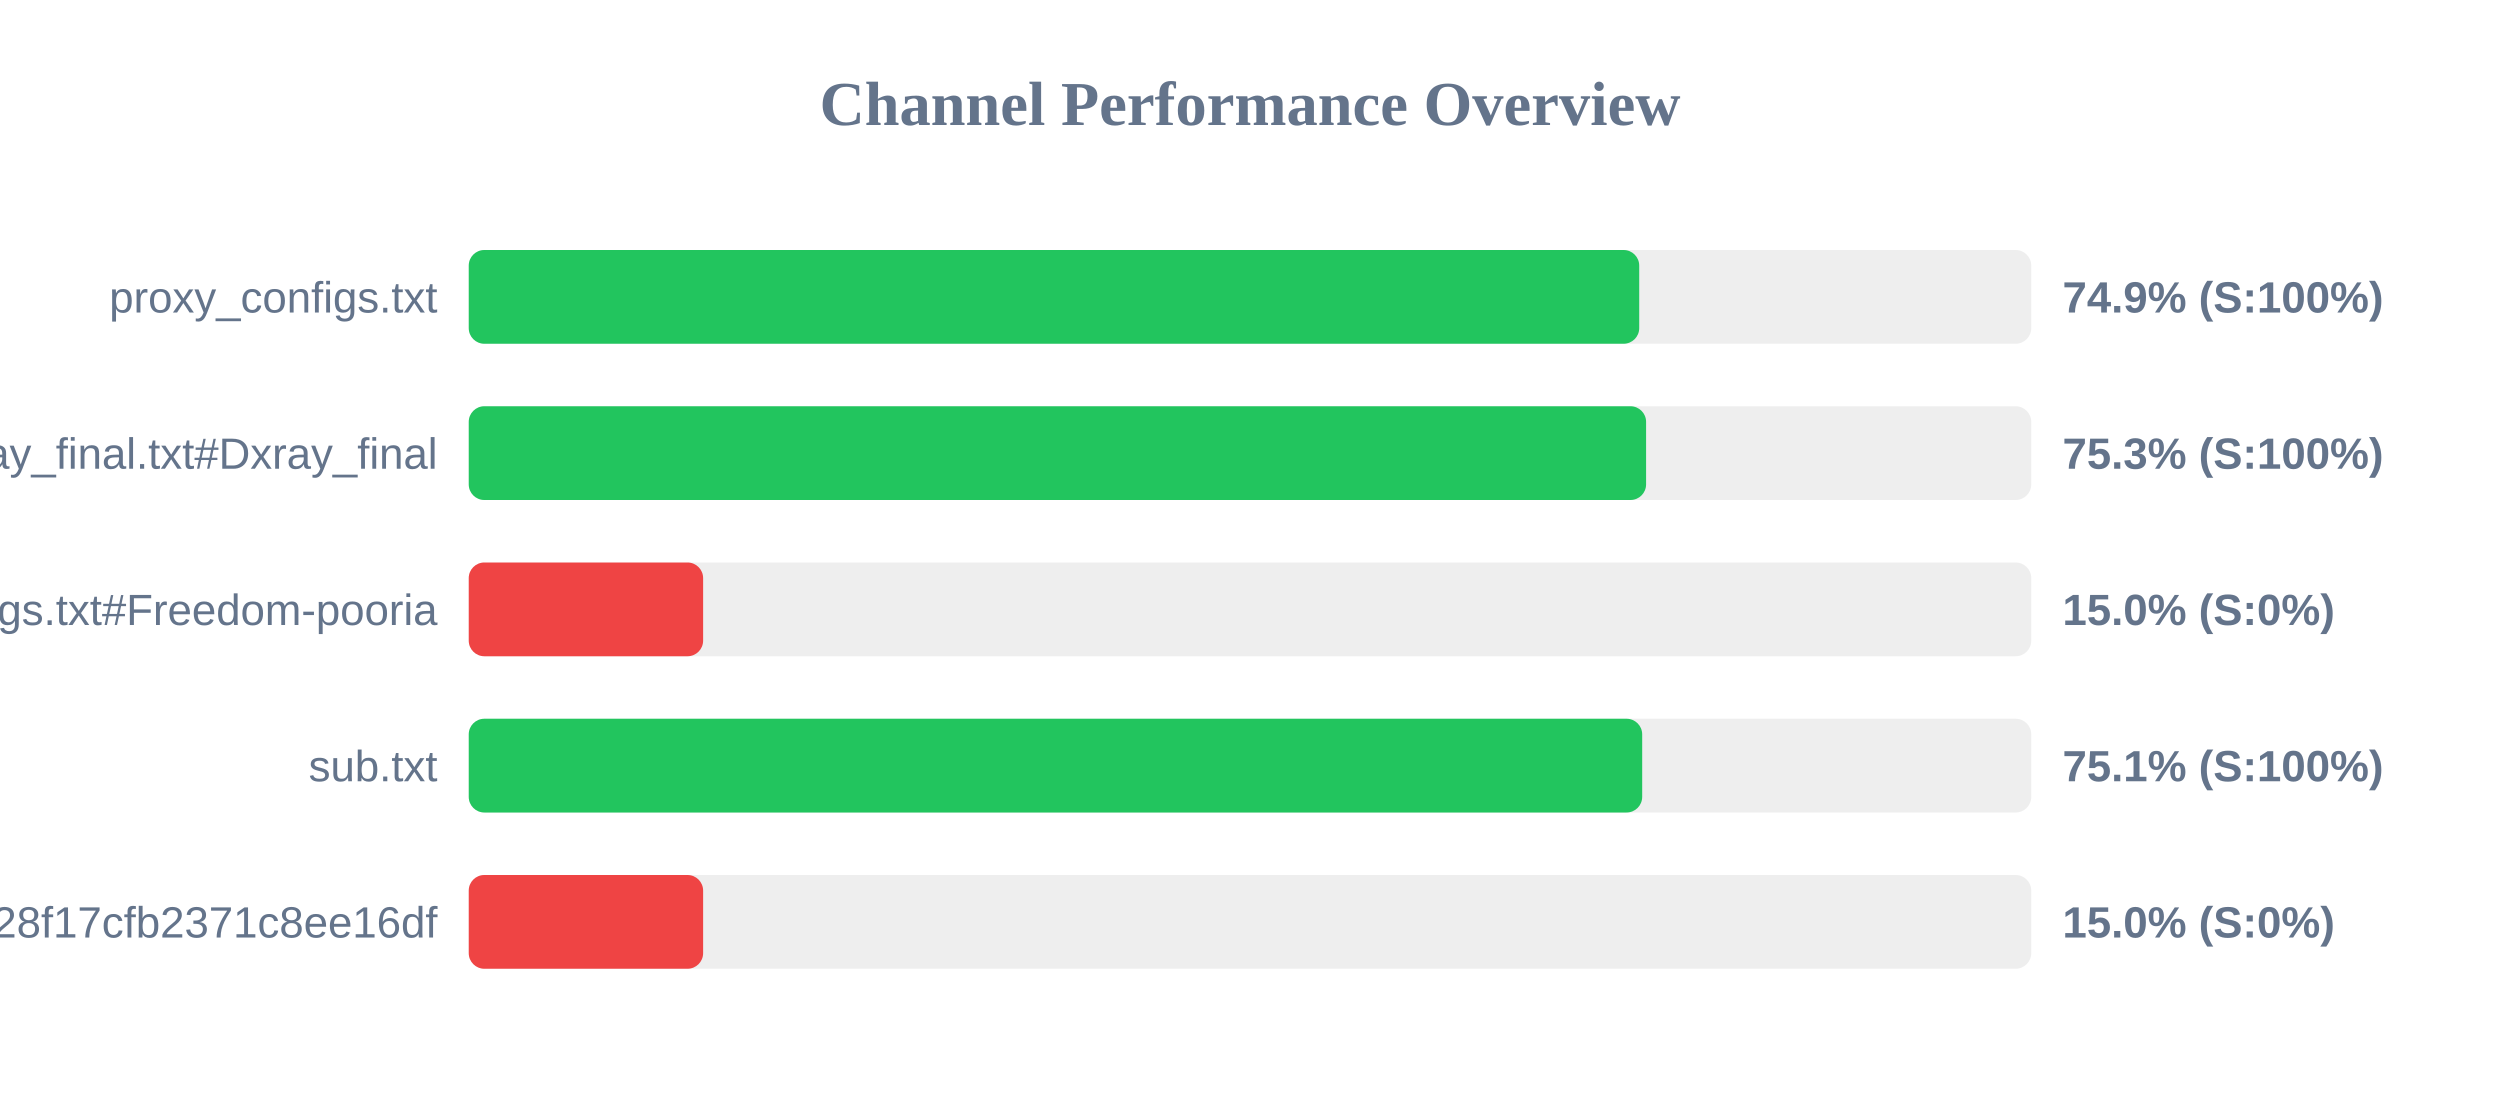
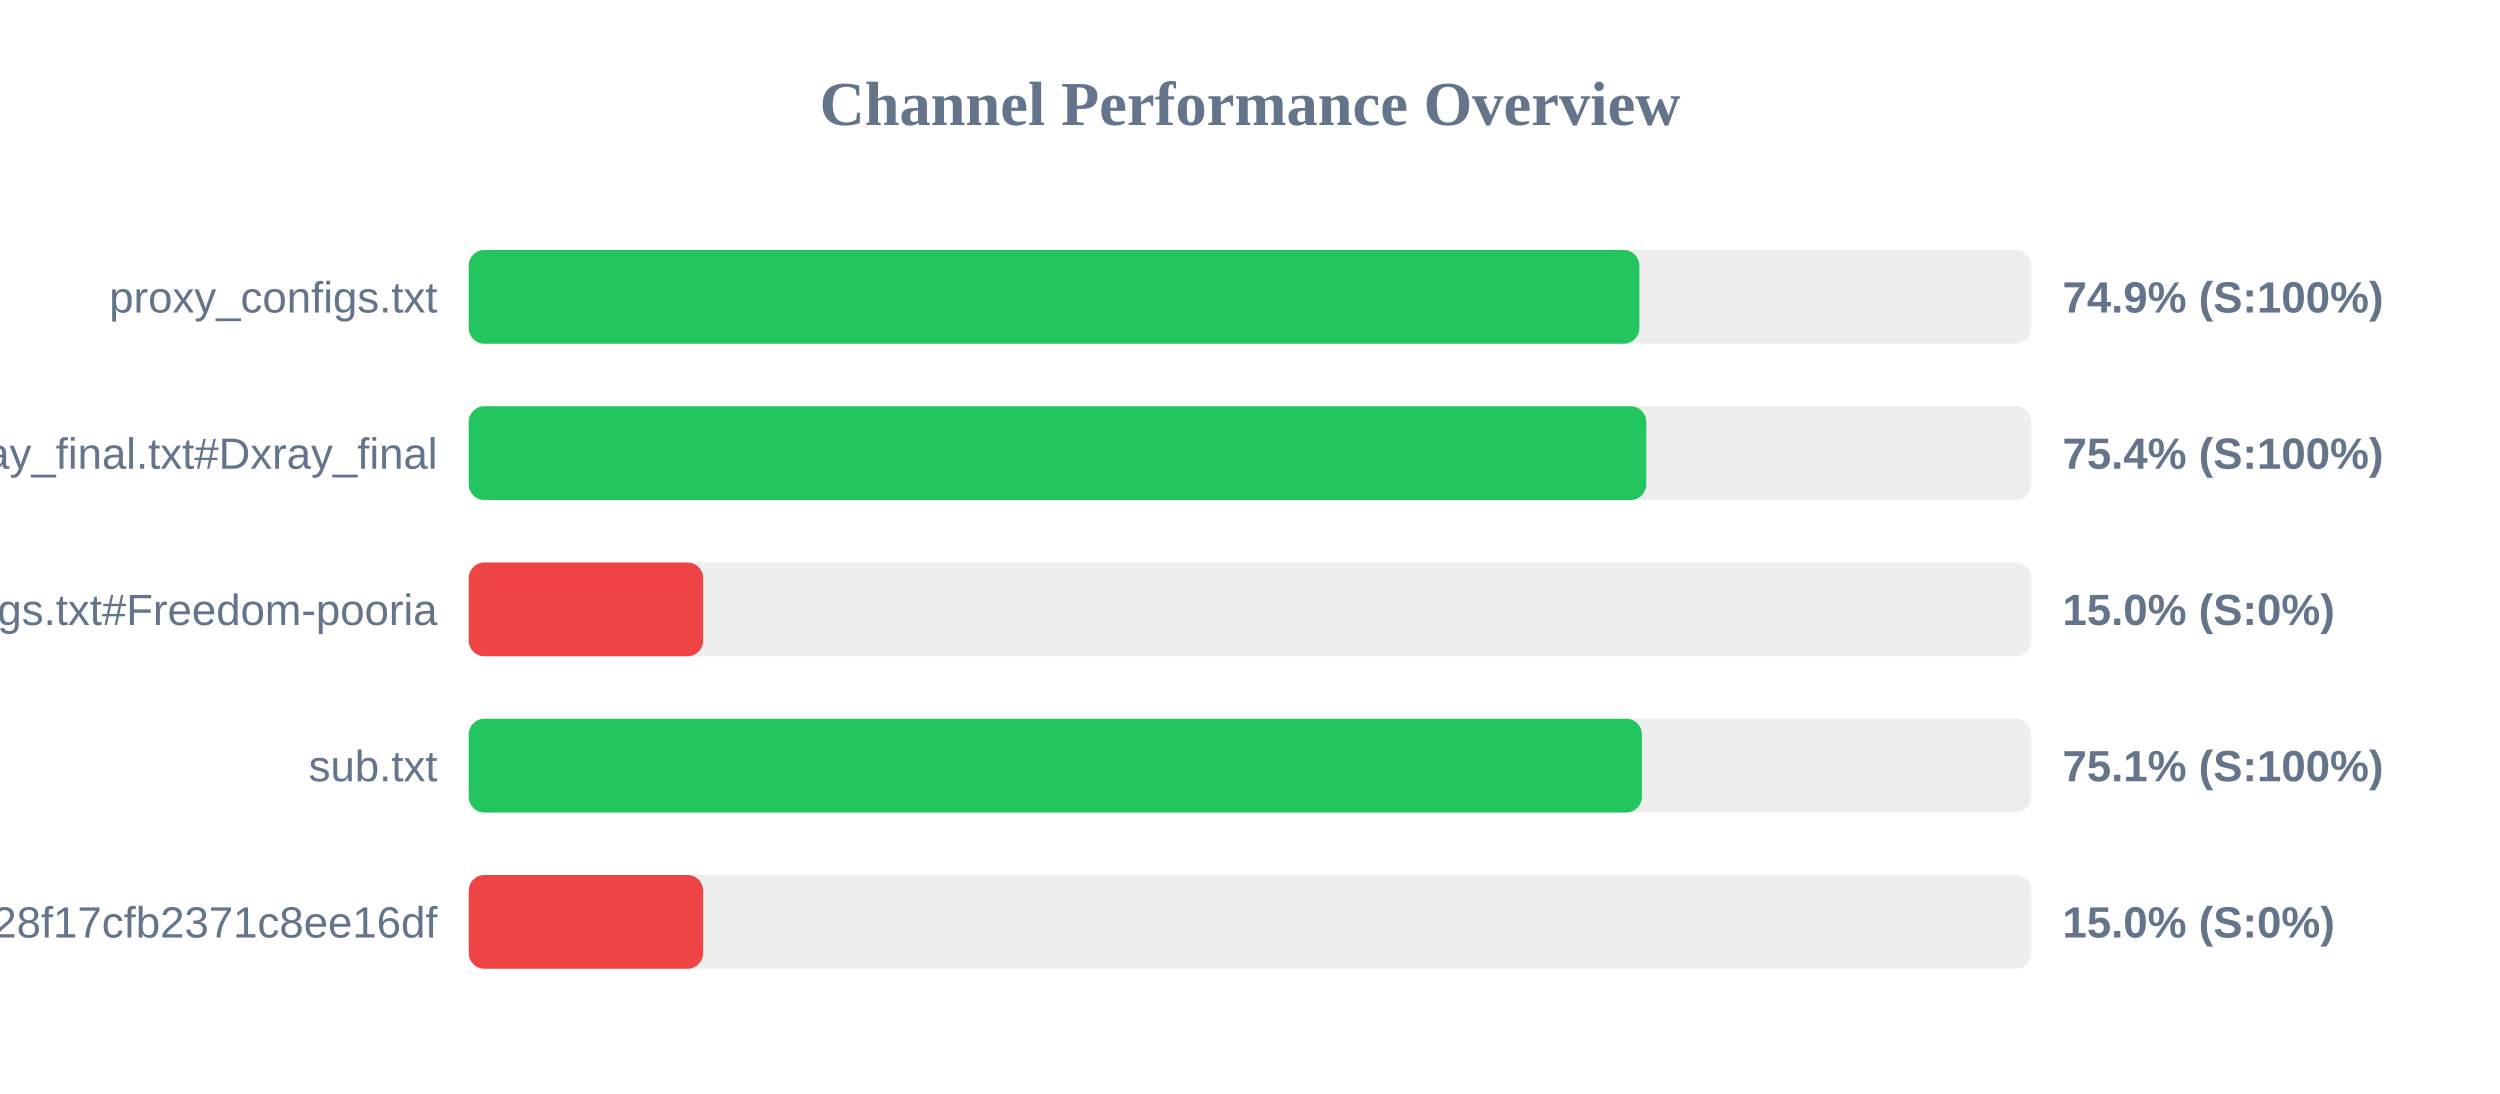
<svg xmlns="http://www.w3.org/2000/svg" width="800" height="350" version="1.1">
  <style>
        .row { font: 14px Arial; fill: #64748b; }
        .score { font: bold 14px Arial; fill: #64748b; }
    </style>
  <text x="400" y="40" text-anchor="middle" font-size="20px" font-weight="bold" fill="#64748b">Channel Performance Overview</text>
  <rect x="150" y="80" width="500" height="30" fill="#eee" rx="5" />
-   <rect x="150" y="80" width="374.55" height="30" fill="#22c55e" rx="5" />
+   <rect x="150" y="80" width="374.6" height="30" fill="#22c55e" rx="5" />
  <text x="140" y="100" text-anchor="end" class="row">proxy_configs.txt</text>
  <text x="660" y="100" text-anchor="start" class="score">74.9% (S:100%)</text>
  <rect x="150" y="130" width="500" height="30" fill="#eee" rx="5" />
-   <rect x="150" y="130" width="376.75" height="30" fill="#22c55e" rx="5" />
+   <rect x="150" y="130" width="376.8" height="30" fill="#22c55e" rx="5" />
  <text x="140" y="150" text-anchor="end" class="row">xray_final.txt#Dxray_final</text>
-   <text x="660" y="150" text-anchor="start" class="score">75.3% (S:100%)</text>
+   <text x="660" y="150" text-anchor="start" class="score">75.4% (S:100%)</text>
  <rect x="150" y="180" width="500" height="30" fill="#eee" rx="5" />
  <rect x="150" y="180" width="75.0" height="30" fill="#ef4444" rx="5" />
  <text x="140" y="200" text-anchor="end" class="row">v2ray_configs.txt#Freedom-pooria</text>
  <text x="660" y="200" text-anchor="start" class="score">15.0% (S:0%)</text>
  <rect x="150" y="230" width="500" height="30" fill="#eee" rx="5" />
-   <rect x="150" y="230" width="375.5" height="30" fill="#22c55e" rx="5" />
+   <rect x="150" y="230" width="375.4" height="30" fill="#22c55e" rx="5" />
  <text x="140" y="250" text-anchor="end" class="row">sub.txt</text>
  <text x="660" y="250" text-anchor="start" class="score">75.1% (S:100%)</text>
  <rect x="150" y="280" width="500" height="30" fill="#eee" rx="5" />
  <rect x="150" y="280" width="75.0" height="30" fill="#ef4444" rx="5" />
  <text x="140" y="300" text-anchor="end" class="row">?token=fedfed7b41b828f17cfb2371c8ee16df</text>
  <text x="660" y="300" text-anchor="start" class="score">15.0% (S:0%)</text>
</svg>
